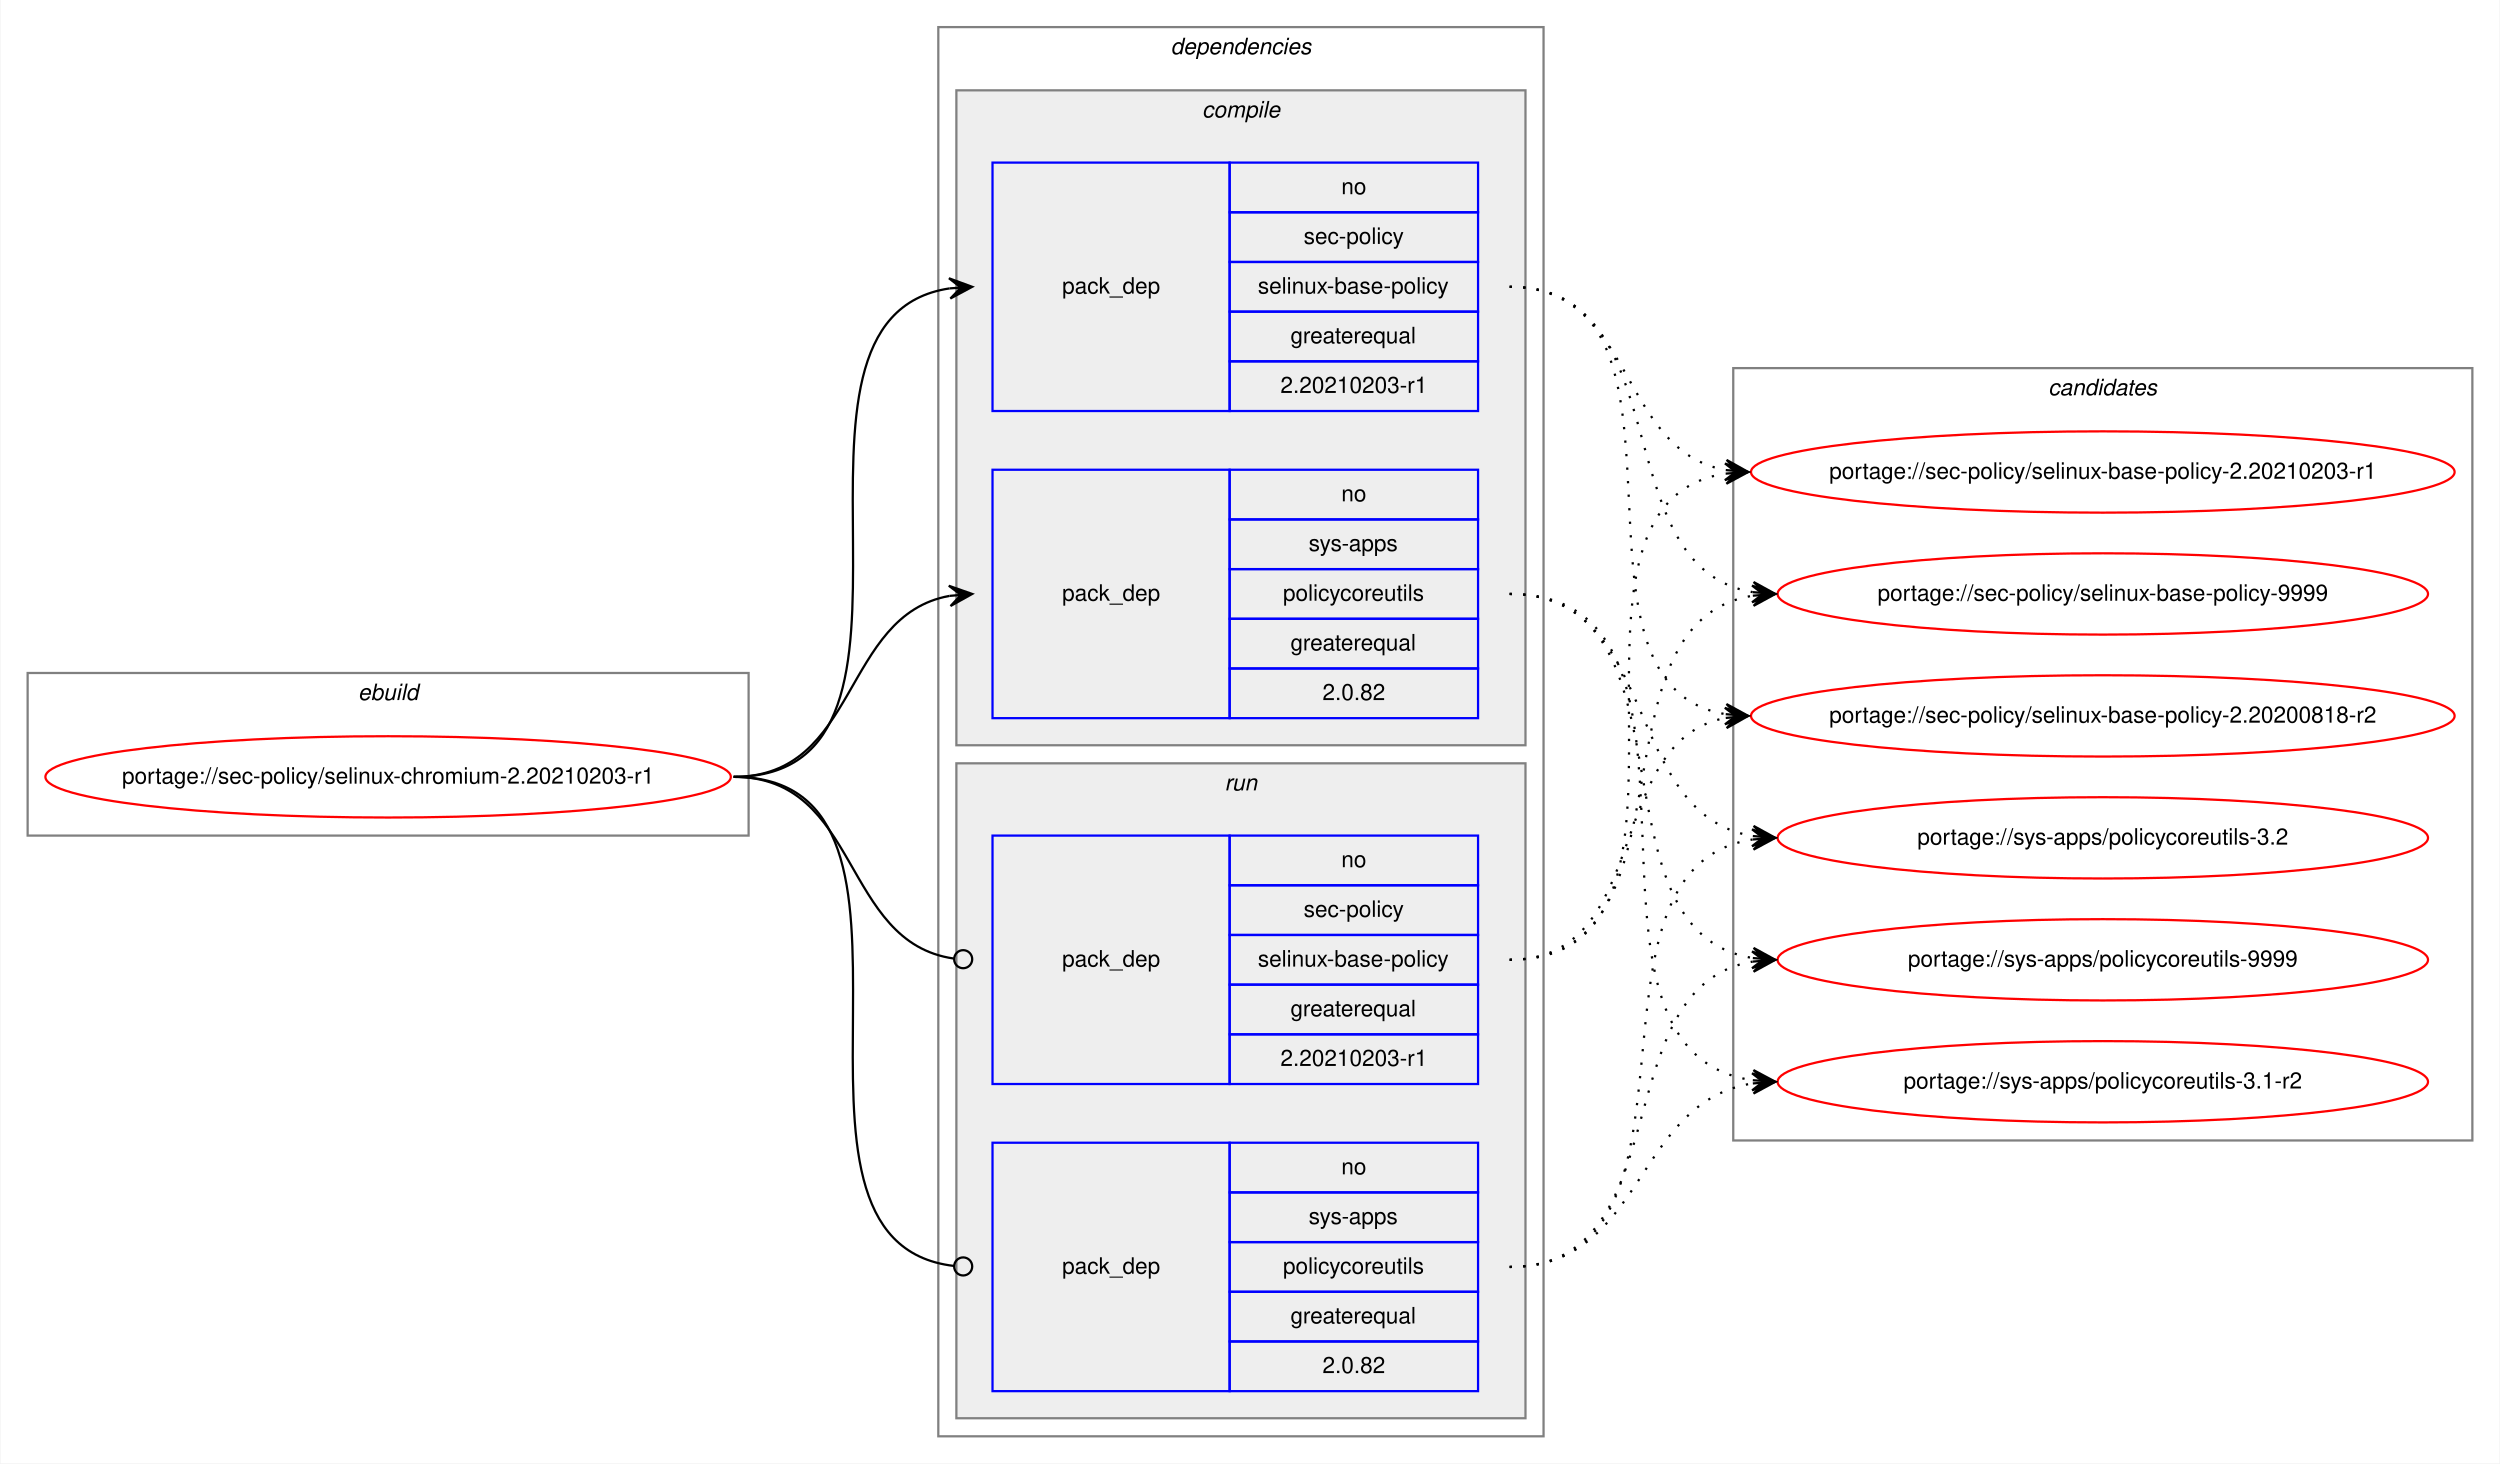
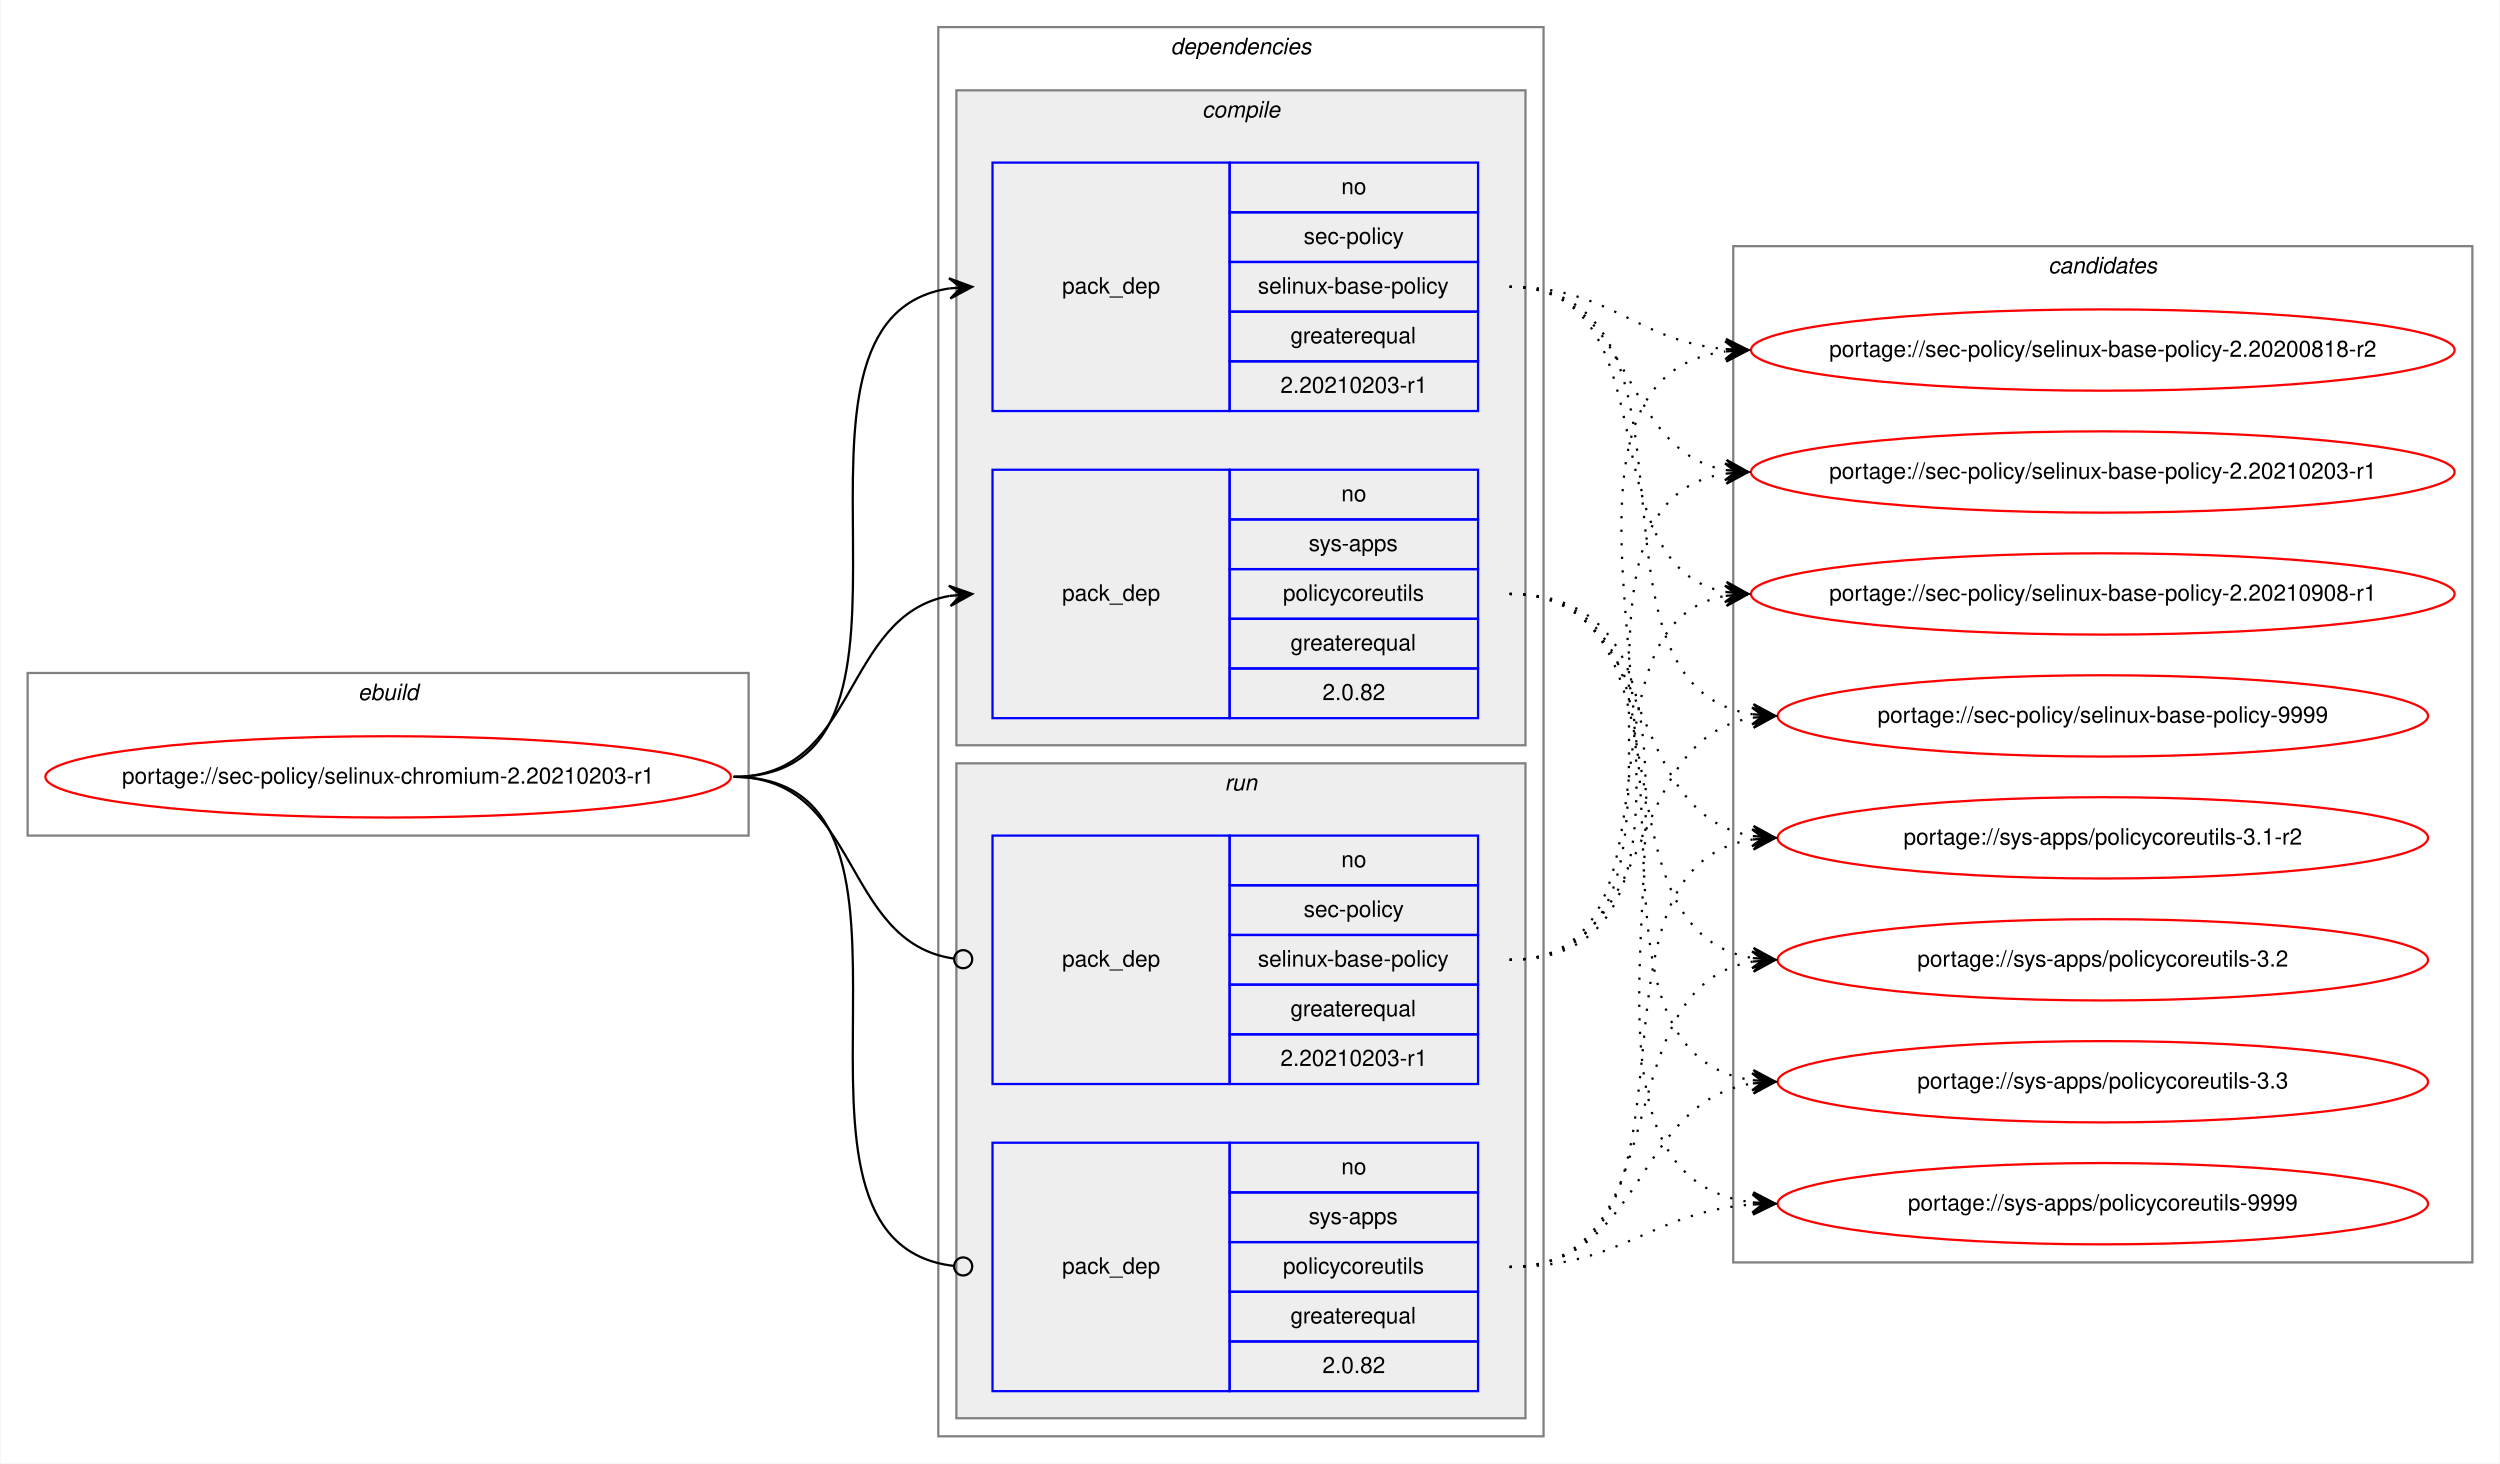
<svg xmlns="http://www.w3.org/2000/svg" xmlns:xlink="http://www.w3.org/1999/xlink" width="1107pt" height="648pt" viewBox="0.00 0.00 1106.53 648.00">
  <g id="graph0" class="graph" transform="scale(1 1) rotate(0) translate(4 644)">
    <polygon fill="white" stroke="transparent" points="-4,4 -4,-644 1102.53,-644 1102.53,4 -4,4" />
    <g id="clust1" class="cluster">
      <polygon fill="none" stroke="gray" points="8,-274 8,-346 327.25,-346 327.25,-274 8,-274" />
      <text text-anchor="start" x="154.29" y="-334" font-family="Helvetica,sans-Serif" font-style="italic" font-size="10.00">ebuild</text>
    </g>
    <g id="clust2" class="cluster">
      <polygon fill="none" stroke="gray" points="411.25,-8 411.25,-632 679.25,-632 679.25,-8 411.25,-8" />
      <text text-anchor="start" x="514.12" y="-620" font-family="Helvetica,sans-Serif" font-style="italic" font-size="10.00">dependencies</text>
    </g>
    <g id="clust3" class="cluster">
      <polygon fill="#eeeeee" stroke="gray" points="419.25,-314 419.25,-604 671.25,-604 671.25,-314 419.25,-314" />
      <text text-anchor="start" x="528.03" y="-592" font-family="Helvetica,sans-Serif" font-style="italic" font-size="10.00">compile</text>
    </g>
    <g id="clust7" class="cluster">
      <polygon fill="#eeeeee" stroke="gray" points="419.25,-16 419.25,-306 671.25,-306 671.25,-16 419.25,-16" />
      <text text-anchor="start" x="538.03" y="-294" font-family="Helvetica,sans-Serif" font-style="italic" font-size="10.00">run</text>
    </g>
    <g id="clust10" class="cluster">
-       <polygon fill="none" stroke="gray" points="763.25,-139 763.25,-481 1090.53,-481 1090.53,-139 763.25,-139" />
-       <text text-anchor="start" x="902.72" y="-469" font-family="Helvetica,sans-Serif" font-style="italic" font-size="10.00">candidates</text>
+       <polygon fill="none" stroke="gray" points="763.25,-85 763.25,-535 1090.53,-535 1090.53,-85 763.25,-85" />
+       <text text-anchor="start" x="902.72" y="-523" font-family="Helvetica,sans-Serif" font-style="italic" font-size="10.00">candidates</text>
    </g>
    <g id="node1" class="node">
      <g id="a_node1">
        <a xlink:href="../sec-policy/selinux-chromium-2.20210203-r1.svg" xlink:title="portage://sec-policy/selinux-chromium-2.20210203-r1">
          <ellipse fill="none" stroke="red" cx="167.62" cy="-300" rx="151.75" ry="18" />
          <text text-anchor="middle" x="167.62" y="-297" font-family="Helvetica,sans-Serif" font-size="10.00">portage://sec-policy/selinux-chromium-2.20210203-r1</text>
        </a>
      </g>
    </g>
    <g id="node2" class="node">
      <polygon fill="none" stroke="blue" points="435.25,-462 435.25,-572 540.25,-572 540.25,-462 435.25,-462" />
      <text text-anchor="start" x="466.07" y="-514" font-family="Helvetica,sans-Serif" font-size="10.00">pack_dep</text>
      <polygon fill="none" stroke="blue" points="540.25,-550 540.25,-572 650.25,-572 650.25,-550 540.25,-550" />
      <text text-anchor="start" x="589.69" y="-558" font-family="Helvetica,sans-Serif" font-size="10.00">no</text>
      <polygon fill="none" stroke="blue" points="540.25,-528 540.25,-550 650.25,-550 650.25,-528 540.25,-528" />
      <text text-anchor="start" x="573.03" y="-536" font-family="Helvetica,sans-Serif" font-size="10.00">sec-policy</text>
      <polygon fill="none" stroke="blue" points="540.25,-506 540.25,-528 650.25,-528 650.25,-506 540.25,-506" />
      <text text-anchor="start" x="552.75" y="-514" font-family="Helvetica,sans-Serif" font-size="10.00">selinux-base-policy</text>
      <polygon fill="none" stroke="blue" points="540.25,-484 540.25,-506 650.25,-506 650.25,-484 540.25,-484" />
      <text text-anchor="start" x="567.19" y="-492" font-family="Helvetica,sans-Serif" font-size="10.00">greaterequal</text>
      <polygon fill="none" stroke="blue" points="540.25,-462 540.25,-484 650.25,-484 650.25,-462 540.25,-462" />
      <text text-anchor="start" x="562.74" y="-470" font-family="Helvetica,sans-Serif" font-size="10.00">2.20210203-r1</text>
    </g>
    <g id="edge1" class="edge">
      <path fill="none" stroke="black" d="M320.62,-300C424.33,-300 325.98,-502.83 416.26,-516.3" />
      <polygon fill="black" stroke="black" points="426.25,-517 415.96,-520.79 421.26,-516.65 416.27,-516.3 416.27,-516.3 416.27,-516.3 421.26,-516.65 416.59,-511.81 426.25,-517 426.25,-517" />
    </g>
    <g id="node3" class="node">
      <polygon fill="none" stroke="blue" points="435.25,-326 435.25,-436 540.25,-436 540.25,-326 435.25,-326" />
      <text text-anchor="start" x="466.07" y="-378" font-family="Helvetica,sans-Serif" font-size="10.00">pack_dep</text>
      <polygon fill="none" stroke="blue" points="540.25,-414 540.25,-436 650.25,-436 650.25,-414 540.25,-414" />
      <text text-anchor="start" x="589.69" y="-422" font-family="Helvetica,sans-Serif" font-size="10.00">no</text>
      <polygon fill="none" stroke="blue" points="540.25,-392 540.25,-414 650.25,-414 650.25,-392 540.25,-392" />
      <text text-anchor="start" x="575.25" y="-400" font-family="Helvetica,sans-Serif" font-size="10.00">sys-apps</text>
      <polygon fill="none" stroke="blue" points="540.25,-370 540.25,-392 650.25,-392 650.25,-370 540.25,-370" />
      <text text-anchor="start" x="563.86" y="-378" font-family="Helvetica,sans-Serif" font-size="10.00">policycoreutils</text>
      <polygon fill="none" stroke="blue" points="540.25,-348 540.25,-370 650.25,-370 650.25,-348 540.25,-348" />
      <text text-anchor="start" x="567.19" y="-356" font-family="Helvetica,sans-Serif" font-size="10.00">greaterequal</text>
      <polygon fill="none" stroke="blue" points="540.25,-326 540.25,-348 650.25,-348 650.25,-326 540.25,-326" />
      <text text-anchor="start" x="581.35" y="-334" font-family="Helvetica,sans-Serif" font-size="10.00">2.0.82</text>
    </g>
    <g id="edge2" class="edge">
      <path fill="none" stroke="black" d="M320.62,-300C376.2,-300 368.36,-371.49 416.26,-380.15" />
      <polygon fill="black" stroke="black" points="426.25,-381 415.9,-384.63 421.27,-380.57 416.29,-380.15 416.29,-380.15 416.29,-380.15 421.27,-380.57 416.67,-375.66 426.25,-381 426.25,-381" />
    </g>
    <g id="node4" class="node">
      <polygon fill="none" stroke="blue" points="435.25,-164 435.25,-274 540.25,-274 540.25,-164 435.25,-164" />
      <text text-anchor="start" x="466.07" y="-216" font-family="Helvetica,sans-Serif" font-size="10.00">pack_dep</text>
      <polygon fill="none" stroke="blue" points="540.25,-252 540.25,-274 650.25,-274 650.25,-252 540.25,-252" />
      <text text-anchor="start" x="589.69" y="-260" font-family="Helvetica,sans-Serif" font-size="10.00">no</text>
      <polygon fill="none" stroke="blue" points="540.25,-230 540.25,-252 650.25,-252 650.25,-230 540.25,-230" />
      <text text-anchor="start" x="573.03" y="-238" font-family="Helvetica,sans-Serif" font-size="10.00">sec-policy</text>
      <polygon fill="none" stroke="blue" points="540.25,-208 540.25,-230 650.25,-230 650.25,-208 540.25,-208" />
      <text text-anchor="start" x="552.75" y="-216" font-family="Helvetica,sans-Serif" font-size="10.00">selinux-base-policy</text>
      <polygon fill="none" stroke="blue" points="540.25,-186 540.25,-208 650.25,-208 650.25,-186 540.25,-186" />
      <text text-anchor="start" x="567.19" y="-194" font-family="Helvetica,sans-Serif" font-size="10.00">greaterequal</text>
      <polygon fill="none" stroke="blue" points="540.25,-164 540.25,-186 650.25,-186 650.25,-164 540.25,-164" />
      <text text-anchor="start" x="562.74" y="-172" font-family="Helvetica,sans-Serif" font-size="10.00">2.20210203-r1</text>
    </g>
    <g id="edge3" class="edge">
      <path fill="none" stroke="black" d="M320.62,-300C376.9,-300 368.16,-226.72 418.08,-219.56" />
      <ellipse fill="none" stroke="black" cx="422.26" cy="-219.27" rx="4" ry="4" />
    </g>
    <g id="node5" class="node">
      <polygon fill="none" stroke="blue" points="435.25,-28 435.25,-138 540.25,-138 540.25,-28 435.25,-28" />
      <text text-anchor="start" x="466.07" y="-80" font-family="Helvetica,sans-Serif" font-size="10.00">pack_dep</text>
      <polygon fill="none" stroke="blue" points="540.25,-116 540.25,-138 650.25,-138 650.25,-116 540.25,-116" />
      <text text-anchor="start" x="589.69" y="-124" font-family="Helvetica,sans-Serif" font-size="10.00">no</text>
      <polygon fill="none" stroke="blue" points="540.25,-94 540.25,-116 650.25,-116 650.25,-94 540.25,-94" />
      <text text-anchor="start" x="575.25" y="-102" font-family="Helvetica,sans-Serif" font-size="10.00">sys-apps</text>
      <polygon fill="none" stroke="blue" points="540.25,-72 540.25,-94 650.25,-94 650.25,-72 540.25,-72" />
      <text text-anchor="start" x="563.86" y="-80" font-family="Helvetica,sans-Serif" font-size="10.00">policycoreutils</text>
      <polygon fill="none" stroke="blue" points="540.25,-50 540.25,-72 650.25,-72 650.25,-50 540.25,-50" />
      <text text-anchor="start" x="567.19" y="-58" font-family="Helvetica,sans-Serif" font-size="10.00">greaterequal</text>
      <polygon fill="none" stroke="blue" points="540.25,-28 540.25,-50 650.25,-50 650.25,-28 540.25,-28" />
      <text text-anchor="start" x="581.35" y="-36" font-family="Helvetica,sans-Serif" font-size="10.00">2.0.82</text>
    </g>
    <g id="edge4" class="edge">
      <path fill="none" stroke="black" d="M320.62,-300C425.06,-300 324.58,-94.29 418.21,-83.44" />
      <ellipse fill="none" stroke="black" cx="422.26" cy="-83.22" rx="4" ry="4" />
    </g>
    <g id="node6" class="node">
      <g id="a_node6">
        <a xlink:href="../sec-policy/selinux-base-policy-2.20200818-r2.svg" xlink:title="portage://sec-policy/selinux-base-policy-2.20200818-r2">
-           <ellipse fill="none" stroke="red" cx="926.89" cy="-327" rx="155.78" ry="18" />
-           <text text-anchor="middle" x="926.89" y="-324" font-family="Helvetica,sans-Serif" font-size="10.00">portage://sec-policy/selinux-base-policy-2.20200818-r2</text>
+           <ellipse fill="none" stroke="red" cx="926.89" cy="-489" rx="155.78" ry="18" />
+           <text text-anchor="middle" x="926.89" y="-486" font-family="Helvetica,sans-Serif" font-size="10.00">portage://sec-policy/selinux-base-policy-2.20200818-r2</text>
        </a>
      </g>
    </g>
    <g id="edge5" class="edge">
-       <path fill="none" stroke="black" stroke-dasharray="1,5" d="M664.25,-517C757.28,-517 679.52,-340.84 759.88,-327.77" />
-       <polygon fill="black" stroke="black" points="769.89,-327 760.26,-332.25 764.91,-327.38 759.92,-327.76 759.92,-327.76 759.92,-327.76 764.91,-327.38 759.58,-323.28 769.89,-327 769.89,-327" />
+       <path fill="none" stroke="black" stroke-dasharray="1,5" d="M664.25,-517C709.22,-517 719.84,-493 759.71,-489.44" />
+       <polygon fill="black" stroke="black" points="769.89,-489 760.09,-493.93 764.9,-489.22 759.9,-489.43 759.9,-489.43 759.9,-489.43 764.9,-489.22 759.71,-484.94 769.89,-489 769.89,-489" />
    </g>
    <g id="node7" class="node">
      <g id="a_node7">
        <a xlink:href="../sec-policy/selinux-base-policy-2.20210203-r1.svg" xlink:title="portage://sec-policy/selinux-base-policy-2.20210203-r1">
          <ellipse fill="none" stroke="red" cx="926.89" cy="-435" rx="155.78" ry="18" />
          <text text-anchor="middle" x="926.89" y="-432" font-family="Helvetica,sans-Serif" font-size="10.00">portage://sec-policy/selinux-base-policy-2.20210203-r1</text>
        </a>
      </g>
    </g>
    <g id="edge6" class="edge">
      <path fill="none" stroke="black" stroke-dasharray="1,5" d="M664.25,-517C720.09,-517 711.79,-444.63 759.86,-435.87" />
      <polygon fill="black" stroke="black" points="769.89,-435 760.32,-440.34 764.91,-435.43 759.93,-435.86 759.93,-435.86 759.93,-435.86 764.91,-435.43 759.54,-431.38 769.89,-435 769.89,-435" />
    </g>
    <g id="node8" class="node">
      <g id="a_node8">
-         <a xlink:href="../sec-policy/selinux-base-policy-9999.svg" xlink:title="portage://sec-policy/selinux-base-policy-9999">
-           <ellipse fill="none" stroke="red" cx="926.89" cy="-381" rx="144" ry="18" />
-           <text text-anchor="middle" x="926.89" y="-378" font-family="Helvetica,sans-Serif" font-size="10.00">portage://sec-policy/selinux-base-policy-9999</text>
+         <a xlink:href="../sec-policy/selinux-base-policy-2.20210908-r1.svg" xlink:title="portage://sec-policy/selinux-base-policy-2.20210908-r1">
+           <ellipse fill="none" stroke="red" cx="926.89" cy="-381" rx="155.78" ry="18" />
+           <text text-anchor="middle" x="926.89" y="-378" font-family="Helvetica,sans-Serif" font-size="10.00">portage://sec-policy/selinux-base-policy-2.20210908-r1</text>
        </a>
      </g>
    </g>
    <g id="edge7" class="edge">
-       <path fill="none" stroke="black" stroke-dasharray="1,5" d="M664.25,-517C740.58,-517 705.52,-392.94 771.84,-381.8" />
-       <polygon fill="black" stroke="black" points="781.89,-381 772.28,-386.28 776.91,-381.4 771.92,-381.79 771.92,-381.79 771.92,-381.79 776.91,-381.4 771.57,-377.31 781.89,-381 781.89,-381" />
+       <path fill="none" stroke="black" stroke-dasharray="1,5" d="M664.25,-517C737.2,-517 697.53,-393.45 759.92,-381.87" />
+       <polygon fill="black" stroke="black" points="769.89,-381 760.32,-386.35 764.91,-381.43 759.93,-381.87 759.93,-381.87 759.93,-381.87 764.91,-381.43 759.54,-377.38 769.89,-381 769.89,-381" />
    </g>
    <g id="node9" class="node">
      <g id="a_node9">
-         <a xlink:href="../sys-apps/policycoreutils-3.1-r2.svg" xlink:title="portage://sys-apps/policycoreutils-3.1-r2">
-           <ellipse fill="none" stroke="red" cx="926.89" cy="-165" rx="144" ry="18" />
-           <text text-anchor="middle" x="926.89" y="-162" font-family="Helvetica,sans-Serif" font-size="10.00">portage://sys-apps/policycoreutils-3.1-r2</text>
+         <a xlink:href="../sec-policy/selinux-base-policy-9999.svg" xlink:title="portage://sec-policy/selinux-base-policy-9999">
+           <ellipse fill="none" stroke="red" cx="926.89" cy="-327" rx="144" ry="18" />
+           <text text-anchor="middle" x="926.89" y="-324" font-family="Helvetica,sans-Serif" font-size="10.00">portage://sec-policy/selinux-base-policy-9999</text>
        </a>
      </g>
    </g>
    <g id="edge8" class="edge">
-       <path fill="none" stroke="black" stroke-dasharray="1,5" d="M664.25,-381C769.94,-381 679.05,-179.11 771.68,-165.7" />
-       <polygon fill="black" stroke="black" points="781.89,-165 772.22,-170.17 776.9,-165.34 771.91,-165.68 771.91,-165.68 771.91,-165.68 776.9,-165.34 771.61,-161.19 781.89,-165 781.89,-165" />
+       <path fill="none" stroke="black" stroke-dasharray="1,5" d="M664.25,-517C759.98,-517 688.19,-340.48 771.81,-327.73" />
+       <polygon fill="black" stroke="black" points="781.89,-327 772.24,-332.21 776.9,-327.36 771.92,-327.72 771.92,-327.72 771.92,-327.72 776.9,-327.36 771.59,-323.23 781.89,-327 781.89,-327" />
    </g>
    <g id="node10" class="node">
      <g id="a_node10">
-         <a xlink:href="../sys-apps/policycoreutils-3.2.svg" xlink:title="portage://sys-apps/policycoreutils-3.2">
+         <a xlink:href="../sys-apps/policycoreutils-3.1-r2.svg" xlink:title="portage://sys-apps/policycoreutils-3.1-r2">
          <ellipse fill="none" stroke="red" cx="926.89" cy="-273" rx="144" ry="18" />
-           <text text-anchor="middle" x="926.89" y="-270" font-family="Helvetica,sans-Serif" font-size="10.00">portage://sys-apps/policycoreutils-3.2</text>
+           <text text-anchor="middle" x="926.89" y="-270" font-family="Helvetica,sans-Serif" font-size="10.00">portage://sys-apps/policycoreutils-3.1-r2</text>
        </a>
      </g>
    </g>
    <g id="edge9" class="edge">
      <path fill="none" stroke="black" stroke-dasharray="1,5" d="M664.25,-381C731.62,-381 713.14,-283.69 771.79,-273.81" />
      <polygon fill="black" stroke="black" points="781.89,-273 772.28,-278.28 776.91,-273.4 771.92,-273.8 771.92,-273.8 771.92,-273.8 776.91,-273.4 771.56,-269.31 781.89,-273 781.89,-273" />
    </g>
    <g id="node11" class="node">
      <g id="a_node11">
-         <a xlink:href="../sys-apps/policycoreutils-9999.svg" xlink:title="portage://sys-apps/policycoreutils-9999">
+         <a xlink:href="../sys-apps/policycoreutils-3.2.svg" xlink:title="portage://sys-apps/policycoreutils-3.2">
          <ellipse fill="none" stroke="red" cx="926.89" cy="-219" rx="144" ry="18" />
-           <text text-anchor="middle" x="926.89" y="-216" font-family="Helvetica,sans-Serif" font-size="10.00">portage://sys-apps/policycoreutils-9999</text>
+           <text text-anchor="middle" x="926.89" y="-216" font-family="Helvetica,sans-Serif" font-size="10.00">portage://sys-apps/policycoreutils-3.2</text>
        </a>
      </g>
    </g>
    <g id="edge10" class="edge">
      <path fill="none" stroke="black" stroke-dasharray="1,5" d="M664.25,-381C749.58,-381 697.61,-232.02 771.68,-219.8" />
      <polygon fill="black" stroke="black" points="781.89,-219 772.27,-224.26 776.91,-219.39 771.92,-219.78 771.92,-219.78 771.92,-219.78 776.91,-219.39 771.57,-215.29 781.89,-219 781.89,-219" />
    </g>
+     <g id="node12" class="node">
+       <g id="a_node12">
+         <a xlink:href="../sys-apps/policycoreutils-3.3.svg" xlink:title="portage://sys-apps/policycoreutils-3.3">
+           <ellipse fill="none" stroke="red" cx="926.89" cy="-165" rx="144" ry="18" />
+           <text text-anchor="middle" x="926.89" y="-162" font-family="Helvetica,sans-Serif" font-size="10.00">portage://sys-apps/policycoreutils-3.3</text>
+         </a>
+       </g>
+     </g>
    <g id="edge11" class="edge">
-       <path fill="none" stroke="black" stroke-dasharray="1,5" d="M664.25,-219C727.72,-219 705.59,-315.51 759.7,-326.07" />
-       <polygon fill="black" stroke="black" points="769.89,-327 759.52,-330.57 764.91,-326.54 759.93,-326.09 759.93,-326.09 759.93,-326.09 764.91,-326.54 760.34,-321.61 769.89,-327 769.89,-327" />
+       <path fill="none" stroke="black" stroke-dasharray="1,5" d="M664.25,-381C769.94,-381 679.05,-179.11 771.68,-165.7" />
+       <polygon fill="black" stroke="black" points="781.89,-165 772.22,-170.17 776.9,-165.34 771.91,-165.68 771.91,-165.68 771.91,-165.68 776.9,-165.34 771.61,-161.19 781.89,-165 781.89,-165" />
+     </g>
+     <g id="node13" class="node">
+       <g id="a_node13">
+         <a xlink:href="../sys-apps/policycoreutils-9999.svg" xlink:title="portage://sys-apps/policycoreutils-9999">
+           <ellipse fill="none" stroke="red" cx="926.89" cy="-111" rx="144" ry="18" />
+           <text text-anchor="middle" x="926.89" y="-108" font-family="Helvetica,sans-Serif" font-size="10.00">portage://sys-apps/policycoreutils-9999</text>
+         </a>
+       </g>
    </g>
    <g id="edge12" class="edge">
+       <path fill="none" stroke="black" stroke-dasharray="1,5" d="M664.25,-381C791.57,-381 658.67,-125.56 771.76,-111.59" />
+       <polygon fill="black" stroke="black" points="781.89,-111 772.17,-116.08 776.9,-111.29 771.91,-111.59 771.91,-111.59 771.91,-111.59 776.9,-111.29 771.64,-107.09 781.89,-111 781.89,-111" />
+     </g>
+     <g id="edge13" class="edge">
+       <path fill="none" stroke="black" stroke-dasharray="1,5" d="M664.25,-219C789.46,-219 649.42,-473.92 759.61,-488.36" />
+       <polygon fill="black" stroke="black" points="769.89,-489 759.63,-492.87 764.9,-488.69 759.91,-488.38 759.91,-488.38 759.91,-488.38 764.9,-488.69 760.19,-483.89 769.89,-489 769.89,-489" />
+     </g>
+     <g id="edge14" class="edge">
      <path fill="none" stroke="black" stroke-dasharray="1,5" d="M664.25,-219C767.46,-219 670.16,-420.49 759.67,-434.26" />
      <polygon fill="black" stroke="black" points="769.89,-435 759.59,-438.77 764.9,-434.64 759.92,-434.28 759.92,-434.28 759.92,-434.28 764.9,-434.64 760.24,-429.79 769.89,-435 769.89,-435" />
    </g>
-     <g id="edge13" class="edge">
-       <path fill="none" stroke="black" stroke-dasharray="1,5" d="M664.25,-219C749.58,-219 697.61,-367.98 771.68,-380.2" />
-       <polygon fill="black" stroke="black" points="781.89,-381 771.57,-384.71 776.91,-380.61 771.92,-380.22 771.92,-380.22 771.92,-380.22 776.91,-380.61 772.27,-375.74 781.89,-381 781.89,-381" />
-     </g>
-     <g id="edge14" class="edge">
+     <g id="edge15" class="edge">
+       <path fill="none" stroke="black" stroke-dasharray="1,5" d="M664.25,-219C746.51,-219 689.35,-367.38 759.63,-380.13" />
+       <polygon fill="black" stroke="black" points="769.89,-381 759.55,-384.64 764.91,-380.58 759.93,-380.15 759.93,-380.15 759.93,-380.15 764.91,-380.58 760.31,-375.67 769.89,-381 769.89,-381" />
+     </g>
+     <g id="edge16" class="edge">
+       <path fill="none" stroke="black" stroke-dasharray="1,5" d="M664.25,-219C731.62,-219 713.14,-316.31 771.79,-326.19" />
+       <polygon fill="black" stroke="black" points="781.89,-327 771.56,-330.69 776.91,-326.6 771.92,-326.2 771.92,-326.2 771.92,-326.2 776.91,-326.6 772.28,-321.72 781.89,-327 781.89,-327" />
+     </g>
+     <g id="edge17" class="edge">
+       <path fill="none" stroke="black" stroke-dasharray="1,5" d="M664.25,-83C759.98,-83 688.19,-259.52 771.81,-272.27" />
+       <polygon fill="black" stroke="black" points="781.89,-273 771.59,-276.77 776.9,-272.64 771.92,-272.28 771.92,-272.28 771.92,-272.28 776.9,-272.64 772.24,-267.79 781.89,-273 781.89,-273" />
+     </g>
+     <g id="edge18" class="edge">
+       <path fill="none" stroke="black" stroke-dasharray="1,5" d="M664.25,-83C740.58,-83 705.52,-207.06 771.84,-218.2" />
+       <polygon fill="black" stroke="black" points="781.89,-219 771.57,-222.69 776.91,-218.6 771.92,-218.21 771.92,-218.21 771.92,-218.21 776.91,-218.6 772.28,-213.72 781.89,-219 781.89,-219" />
+     </g>
+     <g id="edge19" class="edge">
      <path fill="none" stroke="black" stroke-dasharray="1,5" d="M664.25,-83C724.37,-83 719.03,-155.97 771.74,-164.24" />
      <polygon fill="black" stroke="black" points="781.89,-165 771.58,-168.74 776.91,-164.63 771.92,-164.25 771.92,-164.25 771.92,-164.25 776.91,-164.63 772.25,-159.77 781.89,-165 781.89,-165" />
    </g>
-     <g id="edge15" class="edge">
-       <path fill="none" stroke="black" stroke-dasharray="1,5" d="M664.25,-83C759.98,-83 688.19,-259.52 771.81,-272.27" />
-       <polygon fill="black" stroke="black" points="781.89,-273 771.59,-276.77 776.9,-272.64 771.92,-272.28 771.92,-272.28 771.92,-272.28 776.9,-272.64 772.24,-267.79 781.89,-273 781.89,-273" />
-     </g>
-     <g id="edge16" class="edge">
-       <path fill="none" stroke="black" stroke-dasharray="1,5" d="M664.25,-83C740.58,-83 705.52,-207.06 771.84,-218.2" />
-       <polygon fill="black" stroke="black" points="781.89,-219 771.57,-222.69 776.91,-218.6 771.92,-218.21 771.92,-218.21 771.92,-218.21 776.91,-218.6 772.28,-213.72 781.89,-219 781.89,-219" />
+     <g id="edge20" class="edge">
+       <path fill="none" stroke="black" stroke-dasharray="1,5" d="M664.25,-83C714.43,-83 726.61,-107.4 771.74,-110.65" />
+       <polygon fill="black" stroke="black" points="781.89,-111 771.74,-115.15 776.89,-110.83 771.9,-110.65 771.9,-110.65 771.9,-110.65 776.89,-110.83 772.05,-106.15 781.89,-111 781.89,-111" />
    </g>
  </g>
</svg>
